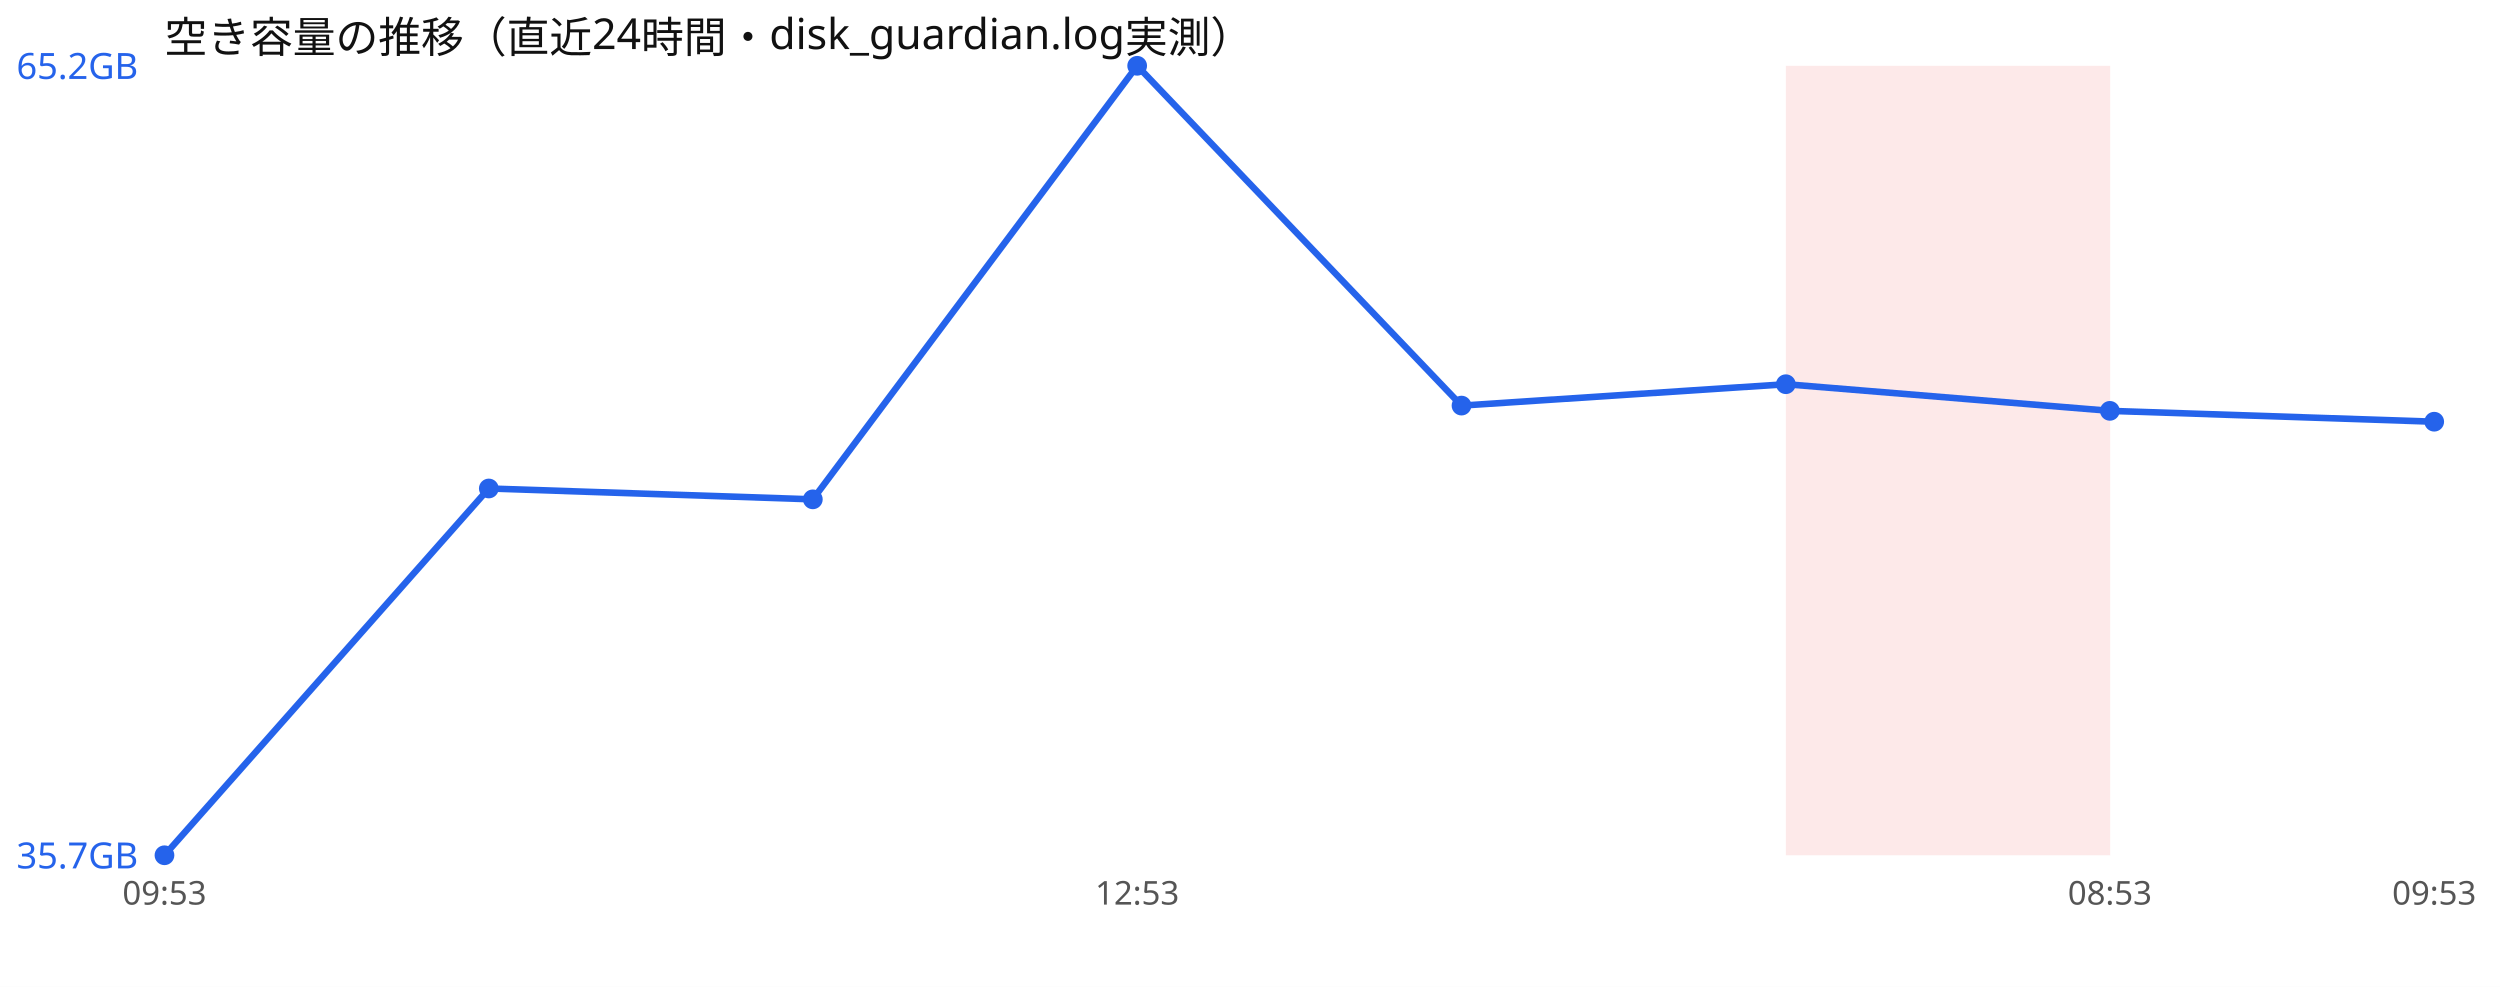
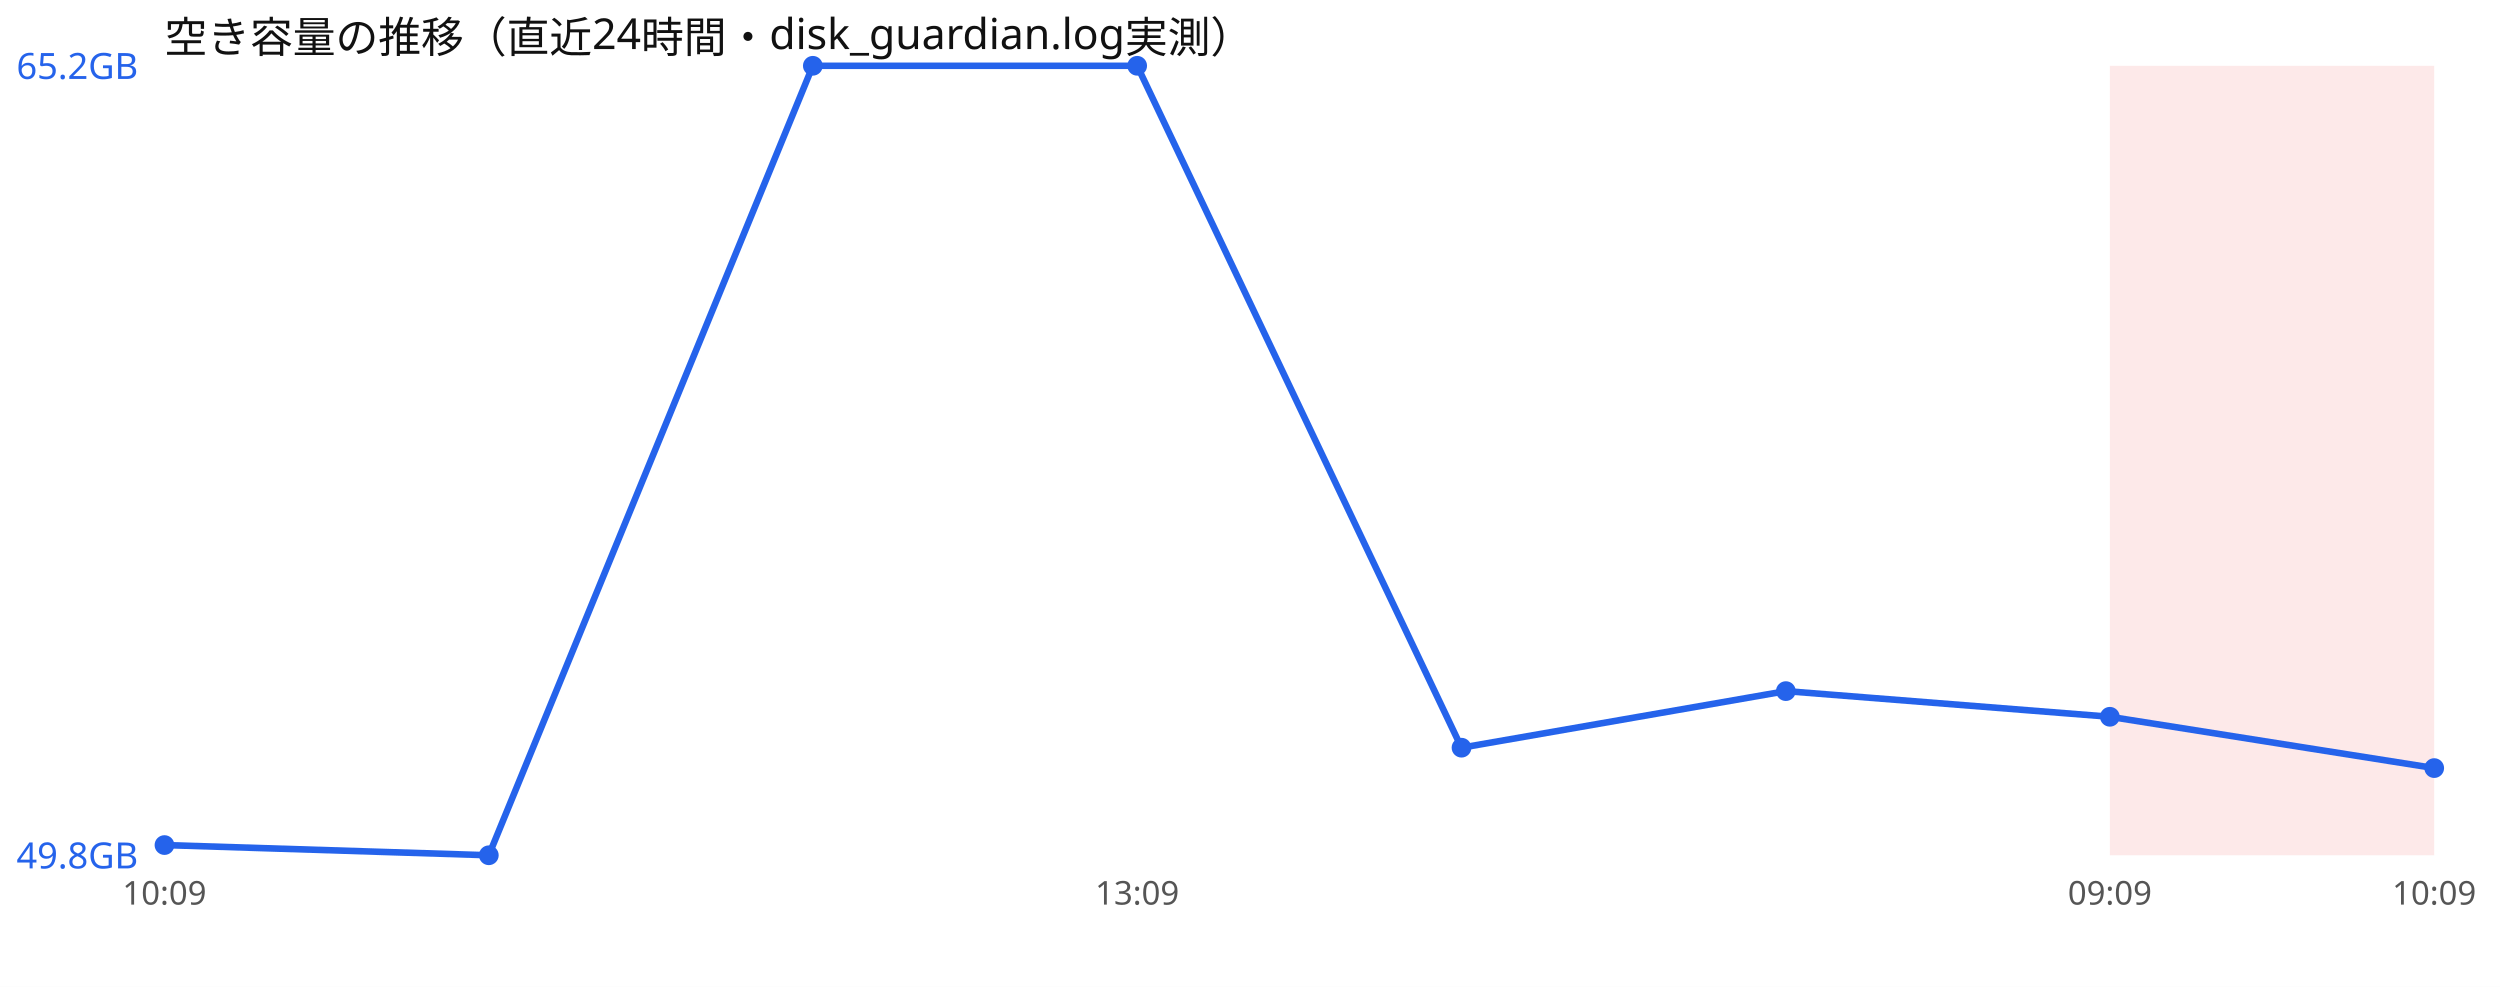
<svg xmlns="http://www.w3.org/2000/svg" width="760" height="300" viewBox="0 0 760 300" font-family="sans-serif">
  <rect width="760" height="300" fill="#ffffff" />
  <text x="50" y="16" font-size="13" fill="#111">空き容量の推移（直近24時間・disk_guardian.log実測）</text>
-   <rect x="542.9" y="20" width="98.6" height="240" fill="#ef4444" opacity="0.12" />
-   <polyline points="50.0,260.0 148.6,148.5 247.1,151.8 345.7,20.0 444.3,123.3 542.9,116.8 641.4,124.9 740.0,128.2" fill="none" stroke="#2563eb" stroke-width="2" />
-   <circle cx="50.0" cy="260.0" r="3" fill="#2563eb" />
-   <circle cx="148.6" cy="148.5" r="3" fill="#2563eb" />
-   <circle cx="247.1" cy="151.8" r="3" fill="#2563eb" />
+   <rect x="641.4" y="20" width="98.6" height="240" fill="#ef4444" opacity="0.12" />
+   <polyline points="50.0,256.9 148.6,260.0 247.1,20.0 345.7,20.0 444.3,227.3 542.9,210.1 641.4,217.9 740.0,233.5" fill="none" stroke="#2563eb" stroke-width="2" />
+   <circle cx="50.0" cy="256.9" r="3" fill="#2563eb" />
+   <circle cx="148.6" cy="260.0" r="3" fill="#2563eb" />
+   <circle cx="247.1" cy="20.0" r="3" fill="#2563eb" />
  <circle cx="345.7" cy="20.0" r="3" fill="#2563eb" />
-   <circle cx="444.3" cy="123.3" r="3" fill="#2563eb" />
-   <circle cx="542.9" cy="116.8" r="3" fill="#2563eb" />
-   <circle cx="641.4" cy="124.9" r="3" fill="#2563eb" />
-   <circle cx="740.0" cy="128.2" r="3" fill="#2563eb" />
+   <circle cx="444.3" cy="227.3" r="3" fill="#2563eb" />
+   <circle cx="542.9" cy="210.1" r="3" fill="#2563eb" />
+   <circle cx="641.4" cy="217.9" r="3" fill="#2563eb" />
+   <circle cx="740.0" cy="233.5" r="3" fill="#2563eb" />
  <text x="5" y="24.0" font-size="11" fill="#2563eb">65.2GB</text>
-   <text x="5" y="264.0" font-size="11" fill="#2563eb">35.7GB</text>
-   <text x="50.0" y="275" font-size="10" fill="#555" text-anchor="middle">09:53</text>
-   <text x="345.7" y="275" font-size="10" fill="#555" text-anchor="middle">12:53</text>
-   <text x="641.4" y="275" font-size="10" fill="#555" text-anchor="middle">08:53</text>
-   <text x="740.0" y="275" font-size="10" fill="#555" text-anchor="middle">09:53</text>
+   <text x="5" y="264.0" font-size="11" fill="#2563eb">49.8GB</text>
+   <text x="50.0" y="275" font-size="10" fill="#555" text-anchor="middle">10:09</text>
+   <text x="345.7" y="275" font-size="10" fill="#555" text-anchor="middle">13:09</text>
+   <text x="641.4" y="275" font-size="10" fill="#555" text-anchor="middle">09:09</text>
+   <text x="740.0" y="275" font-size="10" fill="#555" text-anchor="middle">10:09</text>
</svg>
